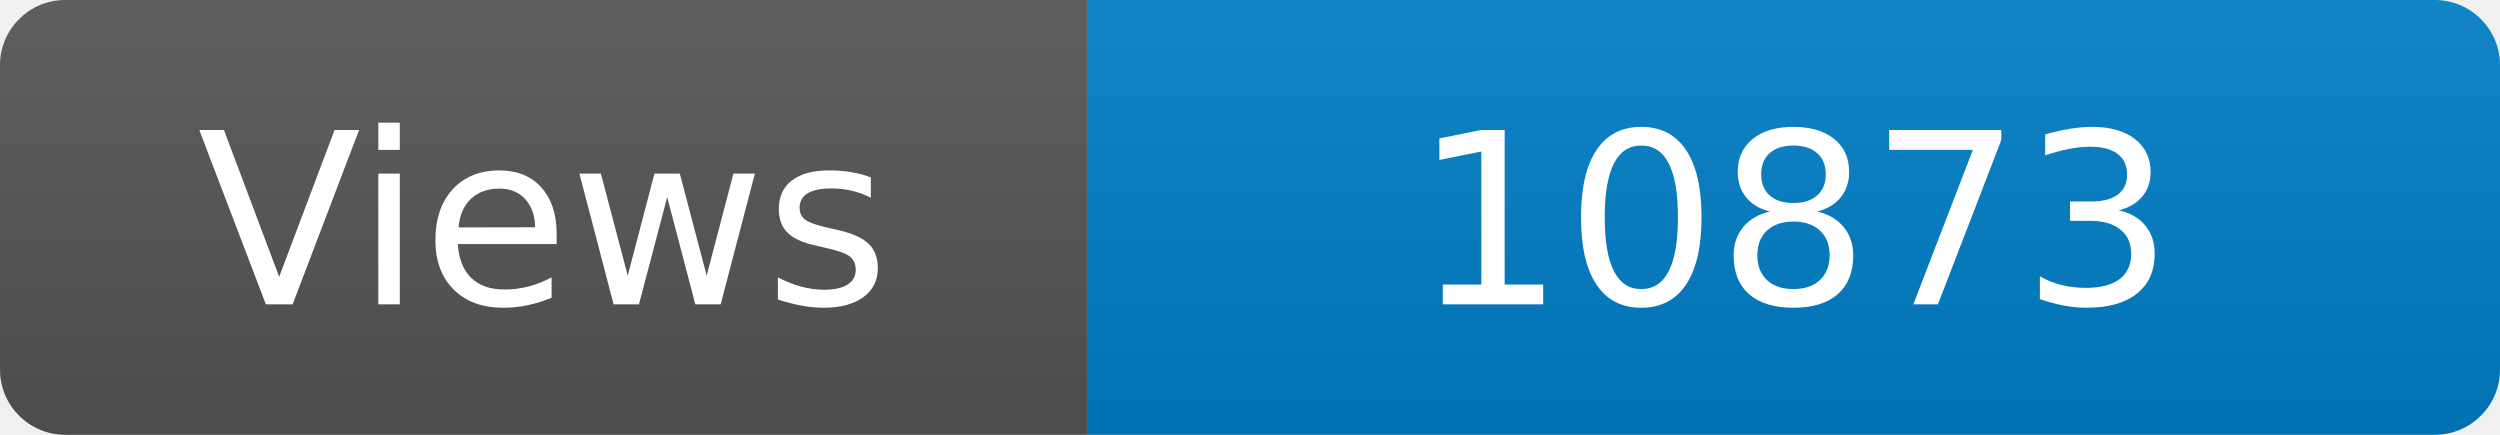
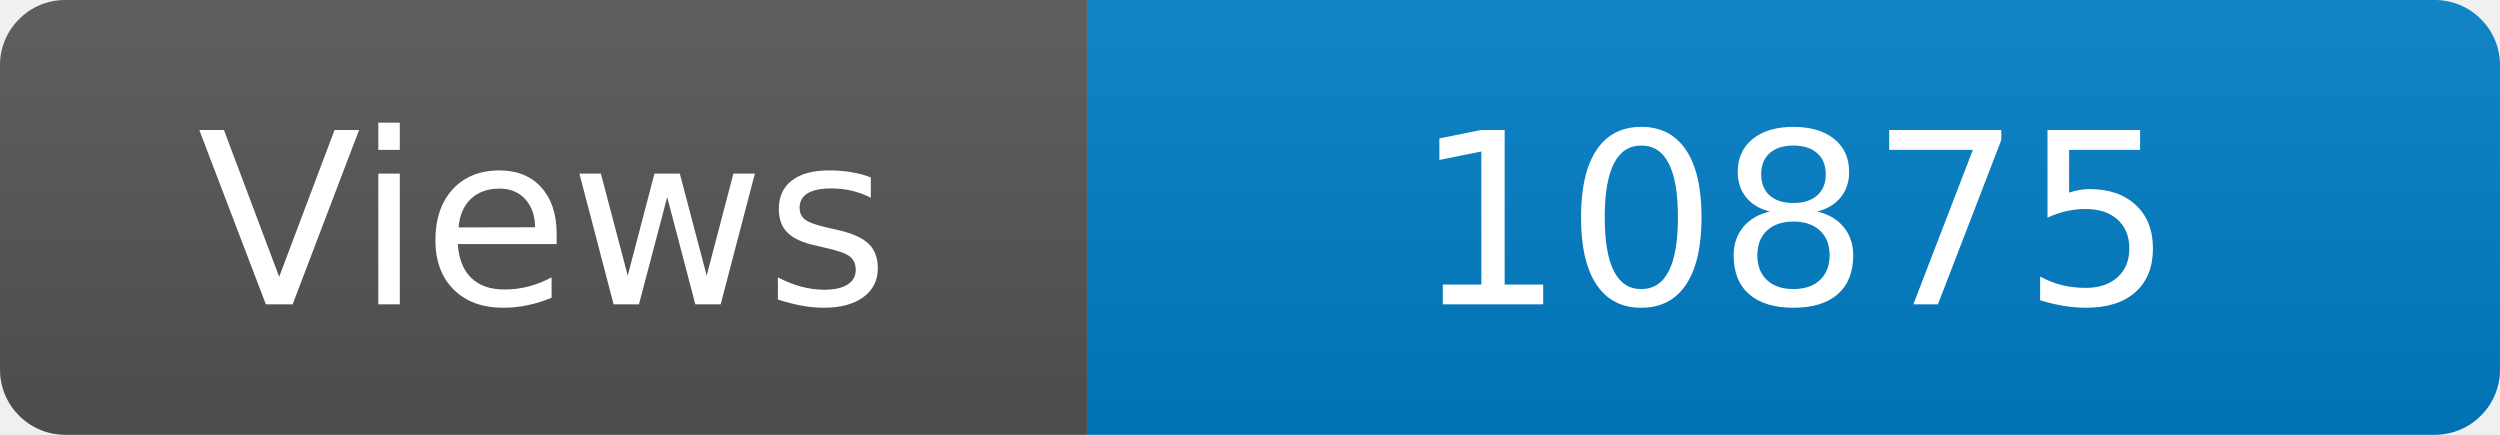
<svg xmlns="http://www.w3.org/2000/svg" width="115" height="20" role="img" aria-label="Maintained?: yes">
  <linearGradient id="s" x2="0" y2="100%">
    <stop offset="0" stop-color="#bbb" stop-opacity=".1" />
    <stop offset="1" stop-opacity=".1" />
  </linearGradient>
  <clipPath id="r">
    <rect width="115" height="20" rx="3" fill="#fff" />
  </clipPath>
  <g clip-path="url(#r)">
    <rect width="50" height="20" fill="#555" />
    <rect x="50" width="160" height="20" fill="#007ec6" />
    <rect width="115" height="20" fill="url(#s)" />
  </g>
  <g fill="#fff" text-anchor="middle" font-family="Verdana,Geneva,DejaVu Sans,sans-serif" font-size="110">
    <text x="250" y="140" transform="scale(.1)" fill="#fff">Views</text>
-     <text x="825" y="140" transform="scale(.1)" fill="#fff">10873</text>
+     <text x="825" y="140" transform="scale(.1)" fill="#fff">10875</text>
  </g>
</svg>
